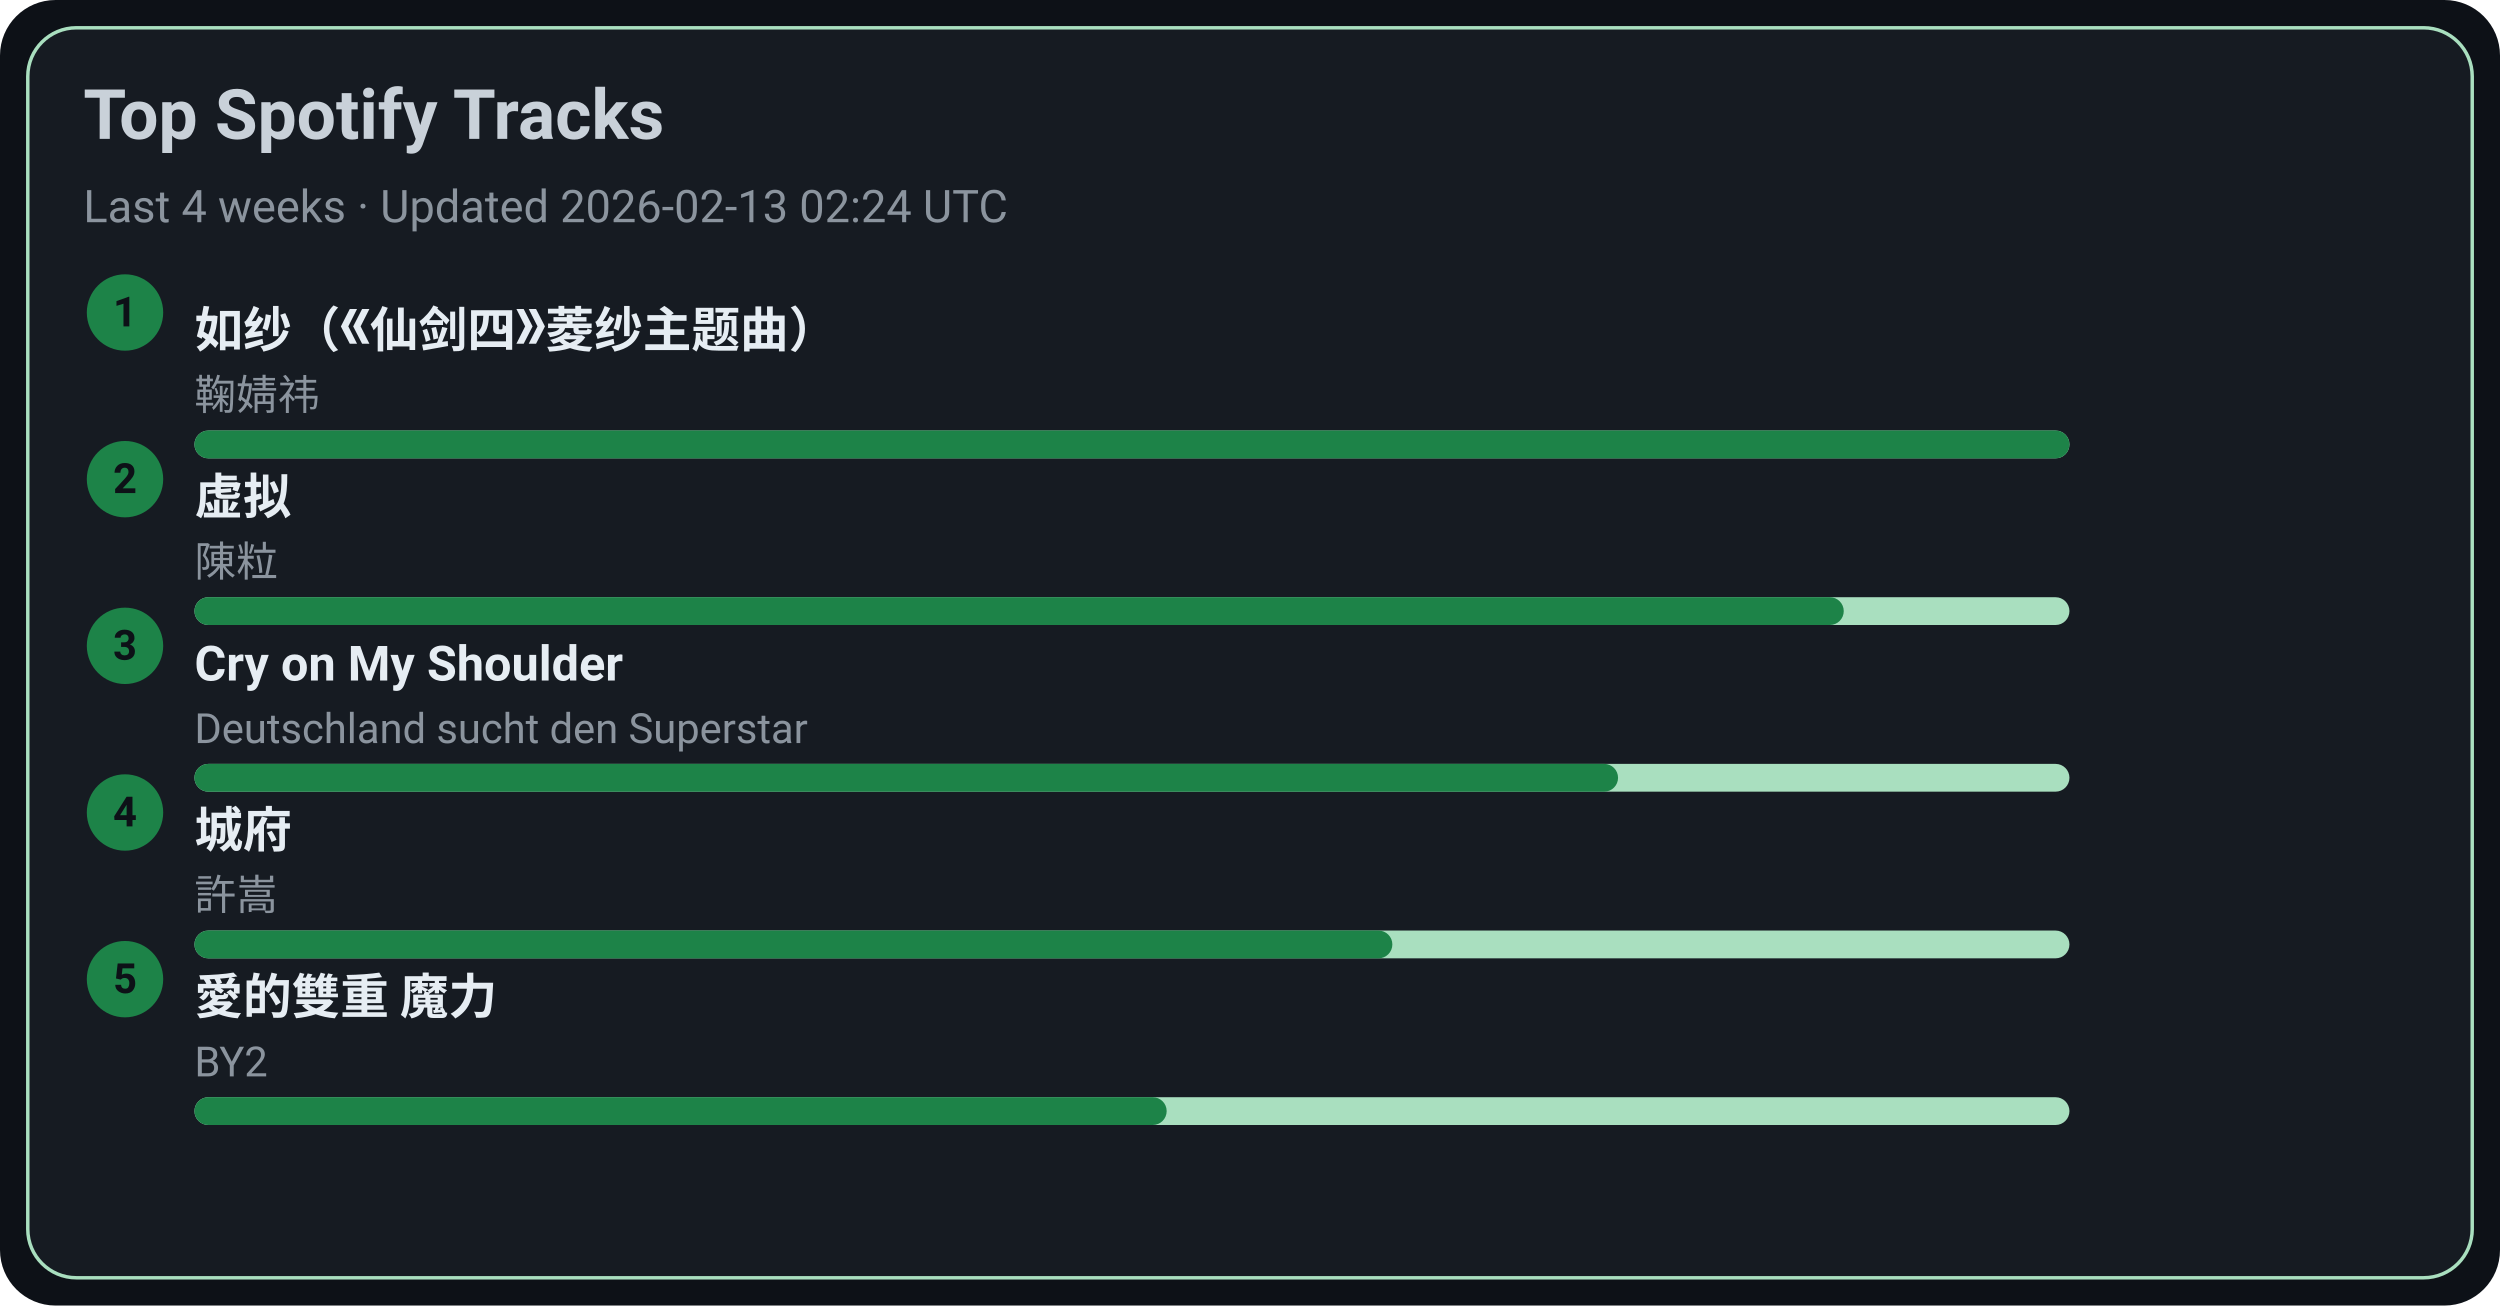
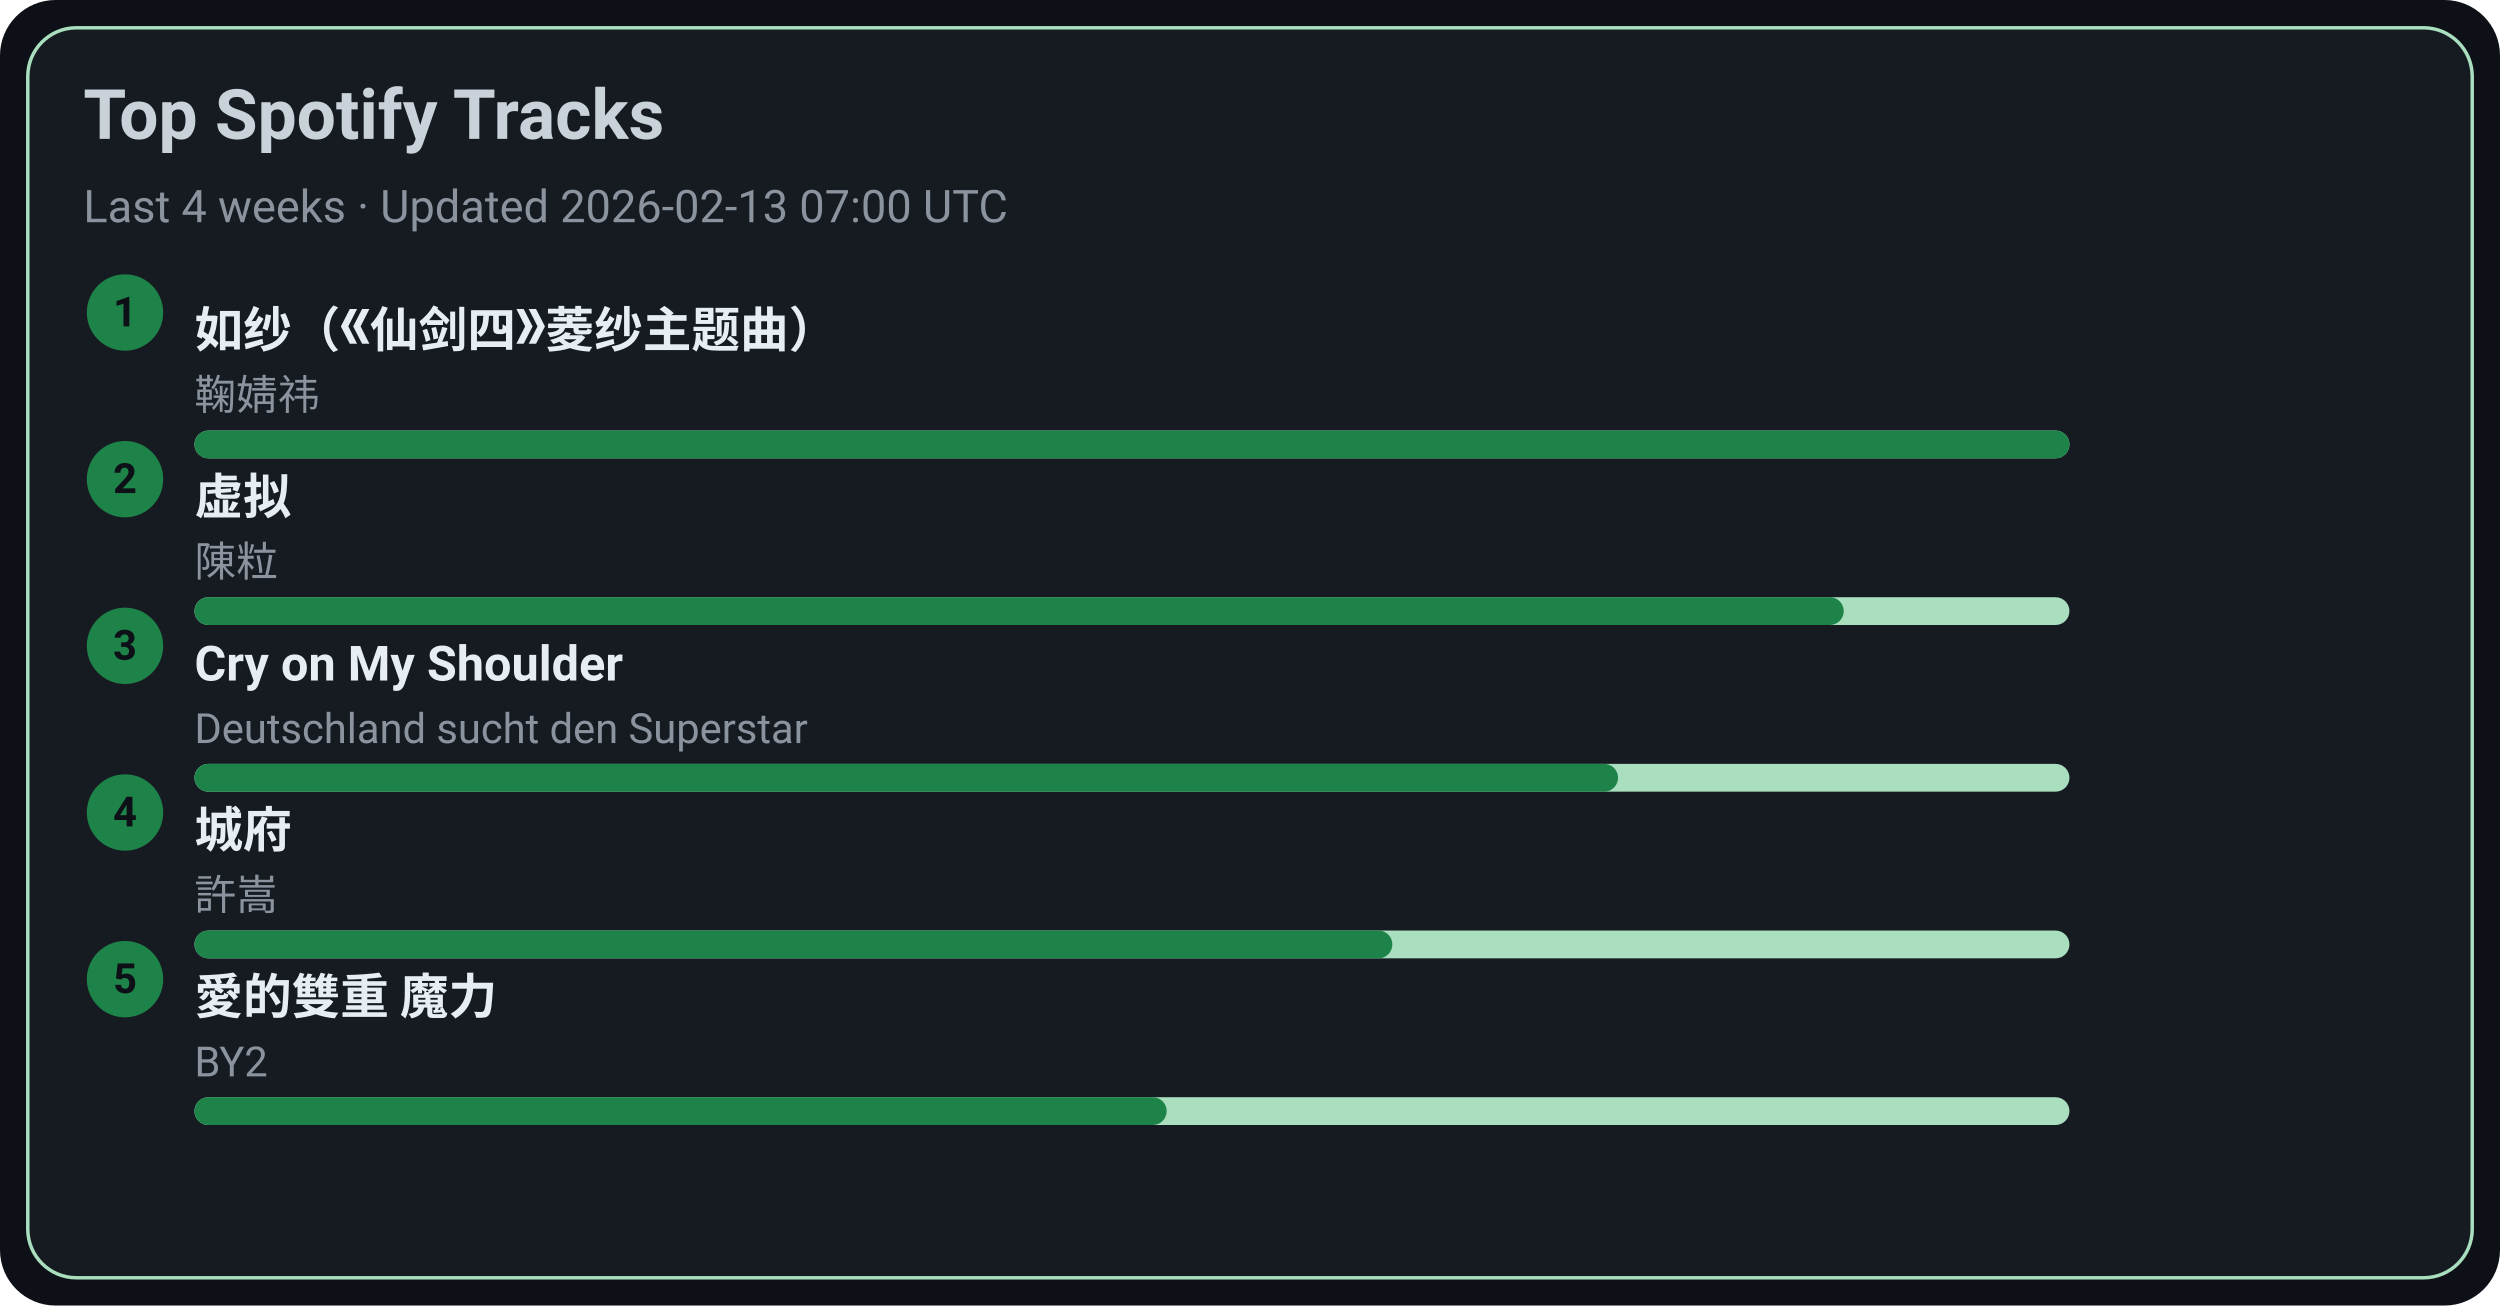
<svg xmlns="http://www.w3.org/2000/svg" width="720" height="376" viewBox="0 0 720 376">
  <style>text{font-family:-apple-system,BlinkMacSystemFont,Segoe UI,Roboto,Ubuntu,Helvetica Neue,Arial,Noto Sans,sans-serif}</style>
  <rect width="720" height="376" rx="16" fill="#0d1117" />
  <rect x="8" y="8" width="704" height="360" rx="14" fill="#161b22" stroke="#A9DFBF" />
  <text x="24" y="40" font-size="20" fill="#c9d1d9" font-weight="600">Top Spotify Tracks</text>
-   <text x="24" y="64" font-size="13" fill="#8b949e">Last 4 weeks · Updated 2026-02-13 02:24 UTC</text>
+   <text x="24" y="64" font-size="13" fill="#8b949e">Last 4 weeks · Updated 2026-02-13 07:00 UTC</text>
  <circle cx="36" cy="90" r="11" fill="#1D8348" />
  <text x="36" y="94" text-anchor="middle" font-size="12" fill="#0d1117" font-weight="700">1</text>
  <a href="https://open.spotify.com/track/69FUNgvEVkNbHq43lgvdme" target="_blank" rel="noopener noreferrer">
    <text x="56" y="100" font-size="14" fill="#e6edf3" font-weight="600">如纱（《仙剑四》菱纱主题曲）</text>
  </a>
  <text x="56" y="118" font-size="12" fill="#8b949e">鞠婧祎</text>
  <rect x="56" y="124" width="540" height="8" rx="4" fill="#A9DFBF" />
  <rect x="56" y="124" width="540" height="8" rx="4" fill="#1D8348" />
  <circle cx="36" cy="138" r="11" fill="#1D8348" />
  <text x="36" y="142" text-anchor="middle" font-size="12" fill="#0d1117" font-weight="700">2</text>
  <a href="https://open.spotify.com/track/5l9sg05BhpfsdLfRvjGsAf" target="_blank" rel="noopener noreferrer">
    <text x="56" y="148" font-size="14" fill="#e6edf3" font-weight="600">虚拟</text>
  </a>
  <text x="56" y="166" font-size="12" fill="#8b949e">陳粒</text>
  <rect x="56" y="172" width="540" height="8" rx="4" fill="#A9DFBF" />
  <rect x="56" y="172" width="475" height="8" rx="4" fill="#1D8348" />
  <circle cx="36" cy="186" r="11" fill="#1D8348" />
  <text x="36" y="190" text-anchor="middle" font-size="12" fill="#0d1117" font-weight="700">3</text>
  <a href="https://open.spotify.com/track/6usmG2MoD0C0Lc2pNgCVWV" target="_blank" rel="noopener noreferrer">
    <text x="56" y="196" font-size="14" fill="#e6edf3" font-weight="600">Cry on My Shoulder</text>
  </a>
  <text x="56" y="214" font-size="12" fill="#8b949e">Deutschland sucht den Superstar</text>
  <rect x="56" y="220" width="540" height="8" rx="4" fill="#A9DFBF" />
  <rect x="56" y="220" width="410" height="8" rx="4" fill="#1D8348" />
  <circle cx="36" cy="234" r="11" fill="#1D8348" />
  <text x="36" y="238" text-anchor="middle" font-size="12" fill="#0d1117" font-weight="700">4</text>
  <a href="https://open.spotify.com/track/4AmlSf7hye0QVpnHCcEoEw" target="_blank" rel="noopener noreferrer">
    <text x="56" y="244" font-size="14" fill="#e6edf3" font-weight="600">城府</text>
  </a>
  <text x="56" y="262" font-size="12" fill="#8b949e">許嵩</text>
  <rect x="56" y="268" width="540" height="8" rx="4" fill="#A9DFBF" />
  <rect x="56" y="268" width="345" height="8" rx="4" fill="#1D8348" />
  <circle cx="36" cy="282" r="11" fill="#1D8348" />
  <text x="36" y="286" text-anchor="middle" font-size="12" fill="#0d1117" font-weight="700">5</text>
  <a href="https://open.spotify.com/track/0yYmS4k3R0TTdDhvOBxRVp" target="_blank" rel="noopener noreferrer">
    <text x="56" y="292" font-size="14" fill="#e6edf3" font-weight="600">愛的雙重 魔力</text>
  </a>
  <text x="56" y="310" font-size="12" fill="#8b949e">BY2</text>
  <rect x="56" y="316" width="540" height="8" rx="4" fill="#A9DFBF" />
  <rect x="56" y="316" width="280" height="8" rx="4" fill="#1D8348" />
</svg>
